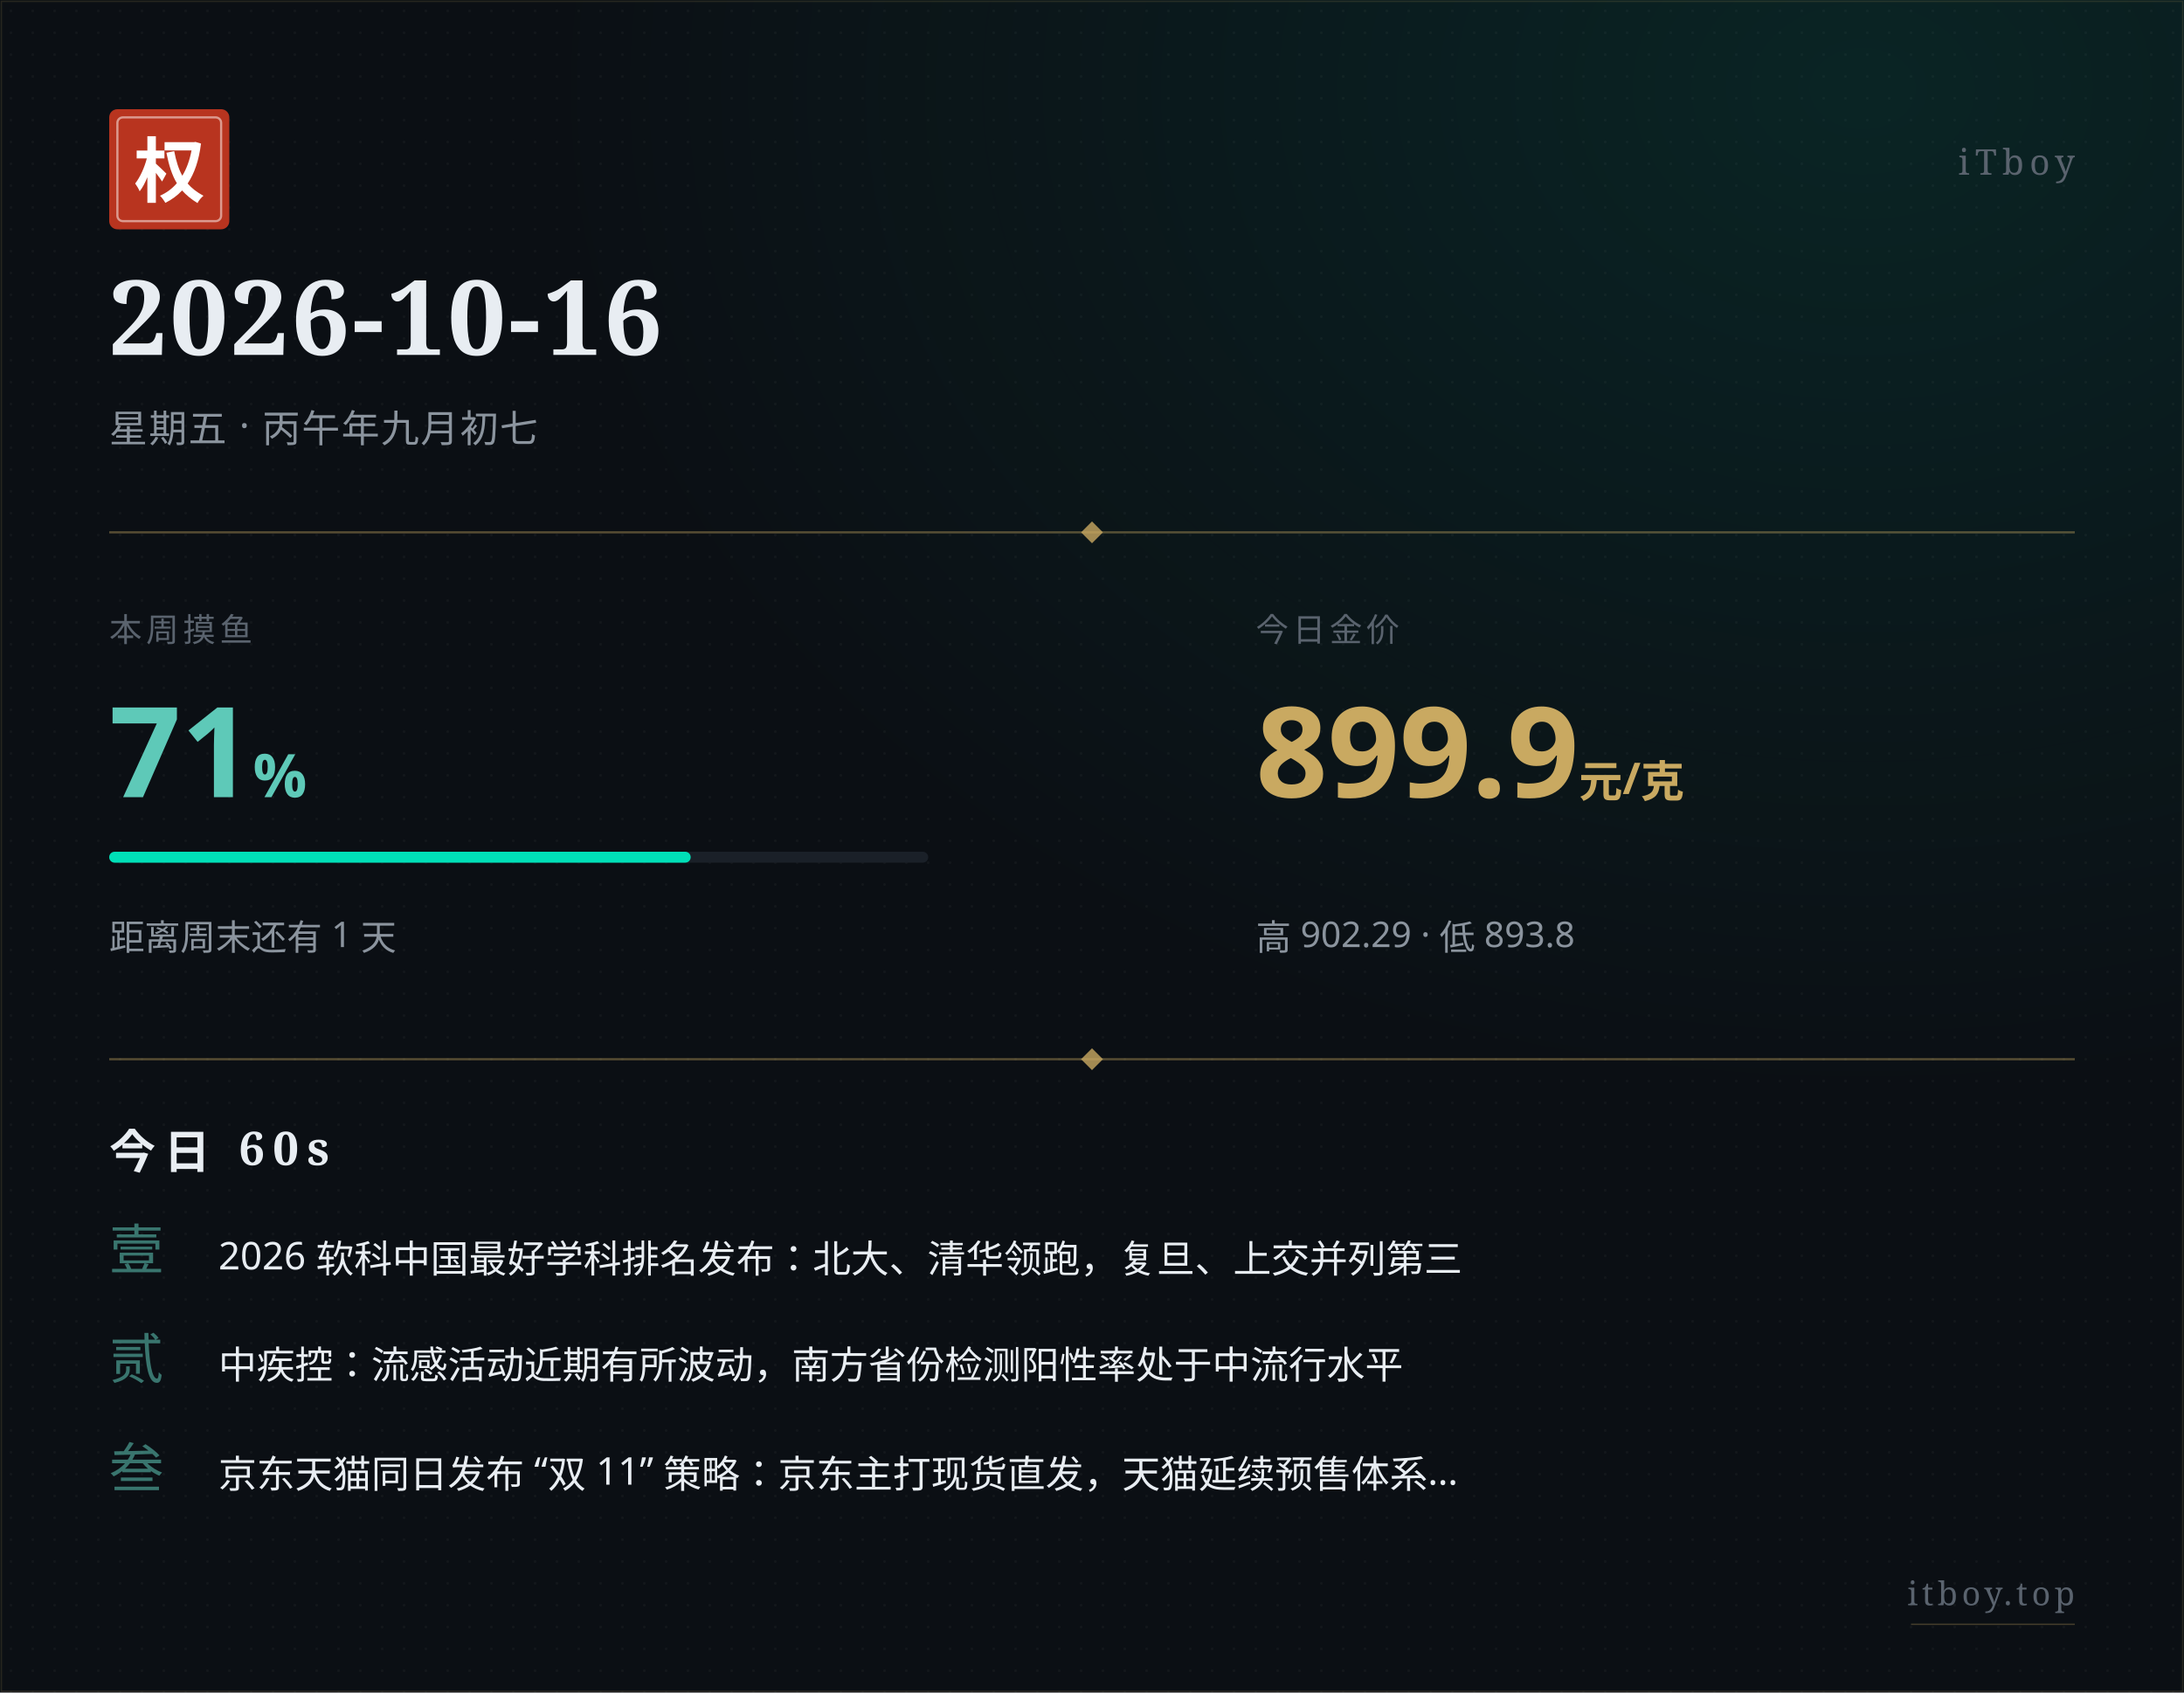
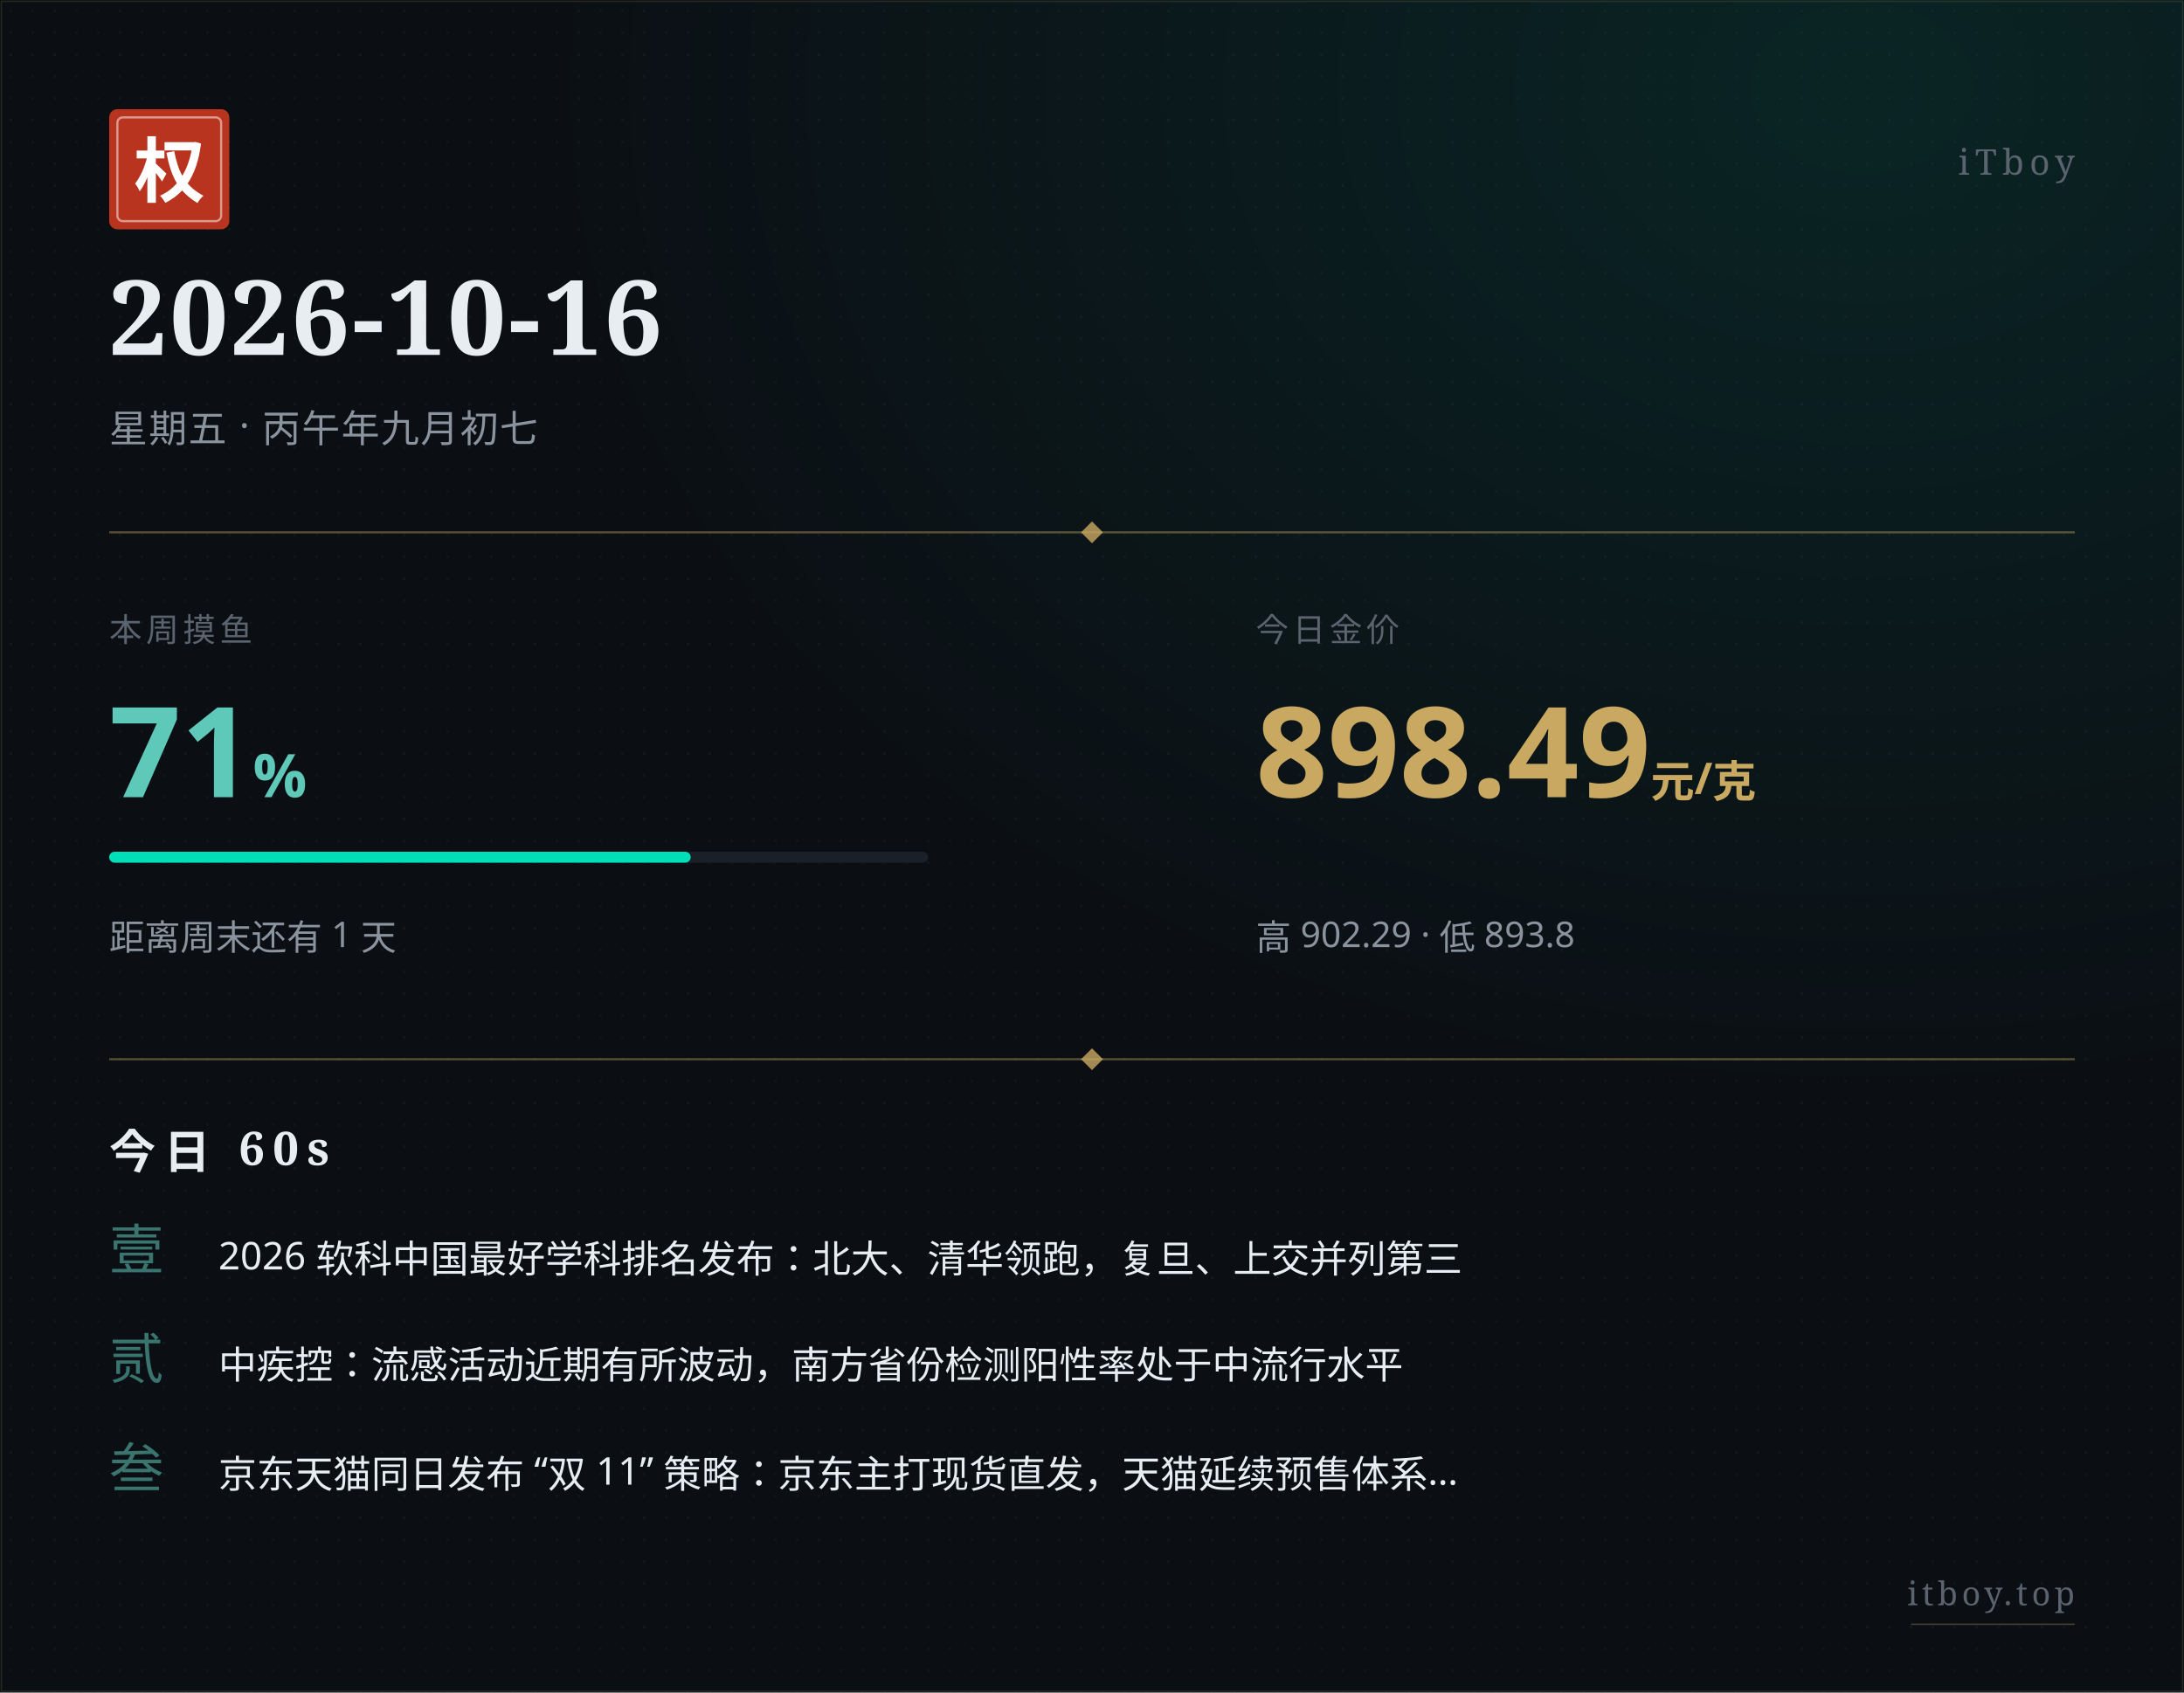
<svg xmlns="http://www.w3.org/2000/svg" width="800" height="620" viewBox="0 0 800 620">
  <defs>
    <pattern id="paper" x="0" y="0" width="8" height="8" patternUnits="userSpaceOnUse">
      <circle cx="4" cy="4" r="0.5" fill="#ffffff" opacity="0.035" />
    </pattern>
    <radialGradient id="glow" cx="0.85" cy="0.05" r="0.6">
      <stop offset="0%" stop-color="#00e0b8" stop-opacity="0.10" />
      <stop offset="100%" stop-color="#00e0b8" stop-opacity="0" />
    </radialGradient>
  </defs>
  <rect width="800" height="620" fill="#0b0f14" />
  <rect width="800" height="620" fill="url(#paper)" />
  <rect width="800" height="620" fill="url(#glow)" />
  <rect x="0.5" y="0.5" width="799" height="619" fill="none" stroke="#c9a961" stroke-width="0.5" opacity="0.15" />
  <g transform="translate(40, 40)">
    <rect width="44" height="44" rx="3" fill="#b8341f" />
    <rect x="3" y="3" width="38" height="38" rx="2" fill="none" stroke="#ffffff" stroke-width="0.8" opacity="0.5" />
    <text x="22" y="32" text-anchor="middle" font-family="STSong, SimSun, Songti SC, Noto Serif SC, serif" font-size="26" font-weight="700" fill="#ffffff">权</text>
  </g>
  <text x="760" y="64" text-anchor="end" font-family="STSong, SimSun, Songti SC, Noto Serif SC, serif" font-size="13" fill="#5a636e" letter-spacing="2">iTboy</text>
  <text x="40" y="130" font-family="STSong, SimSun, Songti SC, Noto Serif SC, serif" font-size="38" font-weight="700" fill="#e8edf2" letter-spacing="1">2026-10-16</text>
  <text x="40" y="162" font-family="PingFang SC, Hiragino Sans GB, Microsoft YaHei, sans-serif" font-size="14" fill="#8b949e" letter-spacing="0.5">星期五 · 丙午年九月初七</text>
  <line x1="40" y1="195" x2="760" y2="195" stroke="#c9a961" stroke-width="0.8" opacity="0.4" />
  <polygon points="400,191 404,195 400,199 396,195" fill="#c9a961" opacity="0.8" />
  <text x="40" y="235" font-family="PingFang SC, Hiragino Sans GB, Microsoft YaHei, sans-serif" font-size="12" fill="#5a636e" letter-spacing="1.5">本周摸鱼</text>
  <text x="40" y="292" font-family="PingFang SC, Hiragino Sans GB, Microsoft YaHei, sans-serif" font-size="46" font-weight="700" fill="#5ec9b8">71<tspan font-size="22" opacity="0.7">%</tspan>
  </text>
  <rect x="40" y="312" width="300" height="4" rx="2" fill="#1a2028" />
  <rect x="40" y="312" width="213" height="4" rx="2" fill="#00e0b8" />
  <text x="40" y="348" font-family="PingFang SC, Hiragino Sans GB, Microsoft YaHei, sans-serif" font-size="13" fill="#8b949e">距离周末还有 1 天</text>
  <text x="460" y="235" font-family="PingFang SC, Hiragino Sans GB, Microsoft YaHei, sans-serif" font-size="12" fill="#5a636e" letter-spacing="1.5">今日金价</text>
-   <text x="460" y="292" font-family="PingFang SC, Hiragino Sans GB, Microsoft YaHei, sans-serif" font-size="46" font-weight="700" fill="#c9a961">899.9<tspan font-size="16" opacity="0.7"> 元/克</tspan>
+   <text x="460" y="292" font-family="PingFang SC, Hiragino Sans GB, Microsoft YaHei, sans-serif" font-size="46" font-weight="700" fill="#c9a961">898.49<tspan font-size="16" opacity="0.7"> 元/克</tspan>
  </text>
  <text x="460" y="348" font-family="PingFang SC, Hiragino Sans GB, Microsoft YaHei, sans-serif" font-size="13" fill="#8b949e">高 902.29 · 低 893.8</text>
  <line x1="40" y1="388" x2="760" y2="388" stroke="#c9a961" stroke-width="0.8" opacity="0.4" />
  <polygon points="400,384 404,388 400,392 396,388" fill="#c9a961" opacity="0.8" />
  <text x="40" y="428" font-family="STSong, SimSun, Songti SC, Noto Serif SC, serif" font-size="17" font-weight="700" fill="#e8edf2" letter-spacing="3">今日 60s</text>
  <text x="40" y="465" font-family="STSong, SimSun, Songti SC, Noto Serif SC, serif" font-size="20" fill="#5ec9b8" opacity="0.55">壹</text>
  <text x="80" y="465" font-family="PingFang SC, Hiragino Sans GB, Microsoft YaHei, sans-serif" font-size="14" fill="#e8edf2">2026 软科中国最好学科排名发布：北大、清华领跑，复旦、上交并列第三</text>
  <text x="40" y="505" font-family="STSong, SimSun, Songti SC, Noto Serif SC, serif" font-size="20" fill="#5ec9b8" opacity="0.55">贰</text>
  <text x="80" y="505" font-family="PingFang SC, Hiragino Sans GB, Microsoft YaHei, sans-serif" font-size="14" fill="#e8edf2">中疾控：流感活动近期有所波动，南方省份检测阳性率处于中流行水平</text>
  <text x="40" y="545" font-family="STSong, SimSun, Songti SC, Noto Serif SC, serif" font-size="20" fill="#5ec9b8" opacity="0.55">叁</text>
  <text x="80" y="545" font-family="PingFang SC, Hiragino Sans GB, Microsoft YaHei, sans-serif" font-size="14" fill="#e8edf2">京东天猫同日发布 “双 11” 策略：京东主打现货直发，天猫延续预售体系…</text>
  <text x="760" y="588" text-anchor="end" font-family="STSong, SimSun, Songti SC, Noto Serif SC, serif" font-size="12" fill="#5a636e" letter-spacing="1.5">itboy.top</text>
  <line x1="700" y1="595" x2="760" y2="595" stroke="#c9a961" stroke-width="0.5" opacity="0.3" />
</svg>
